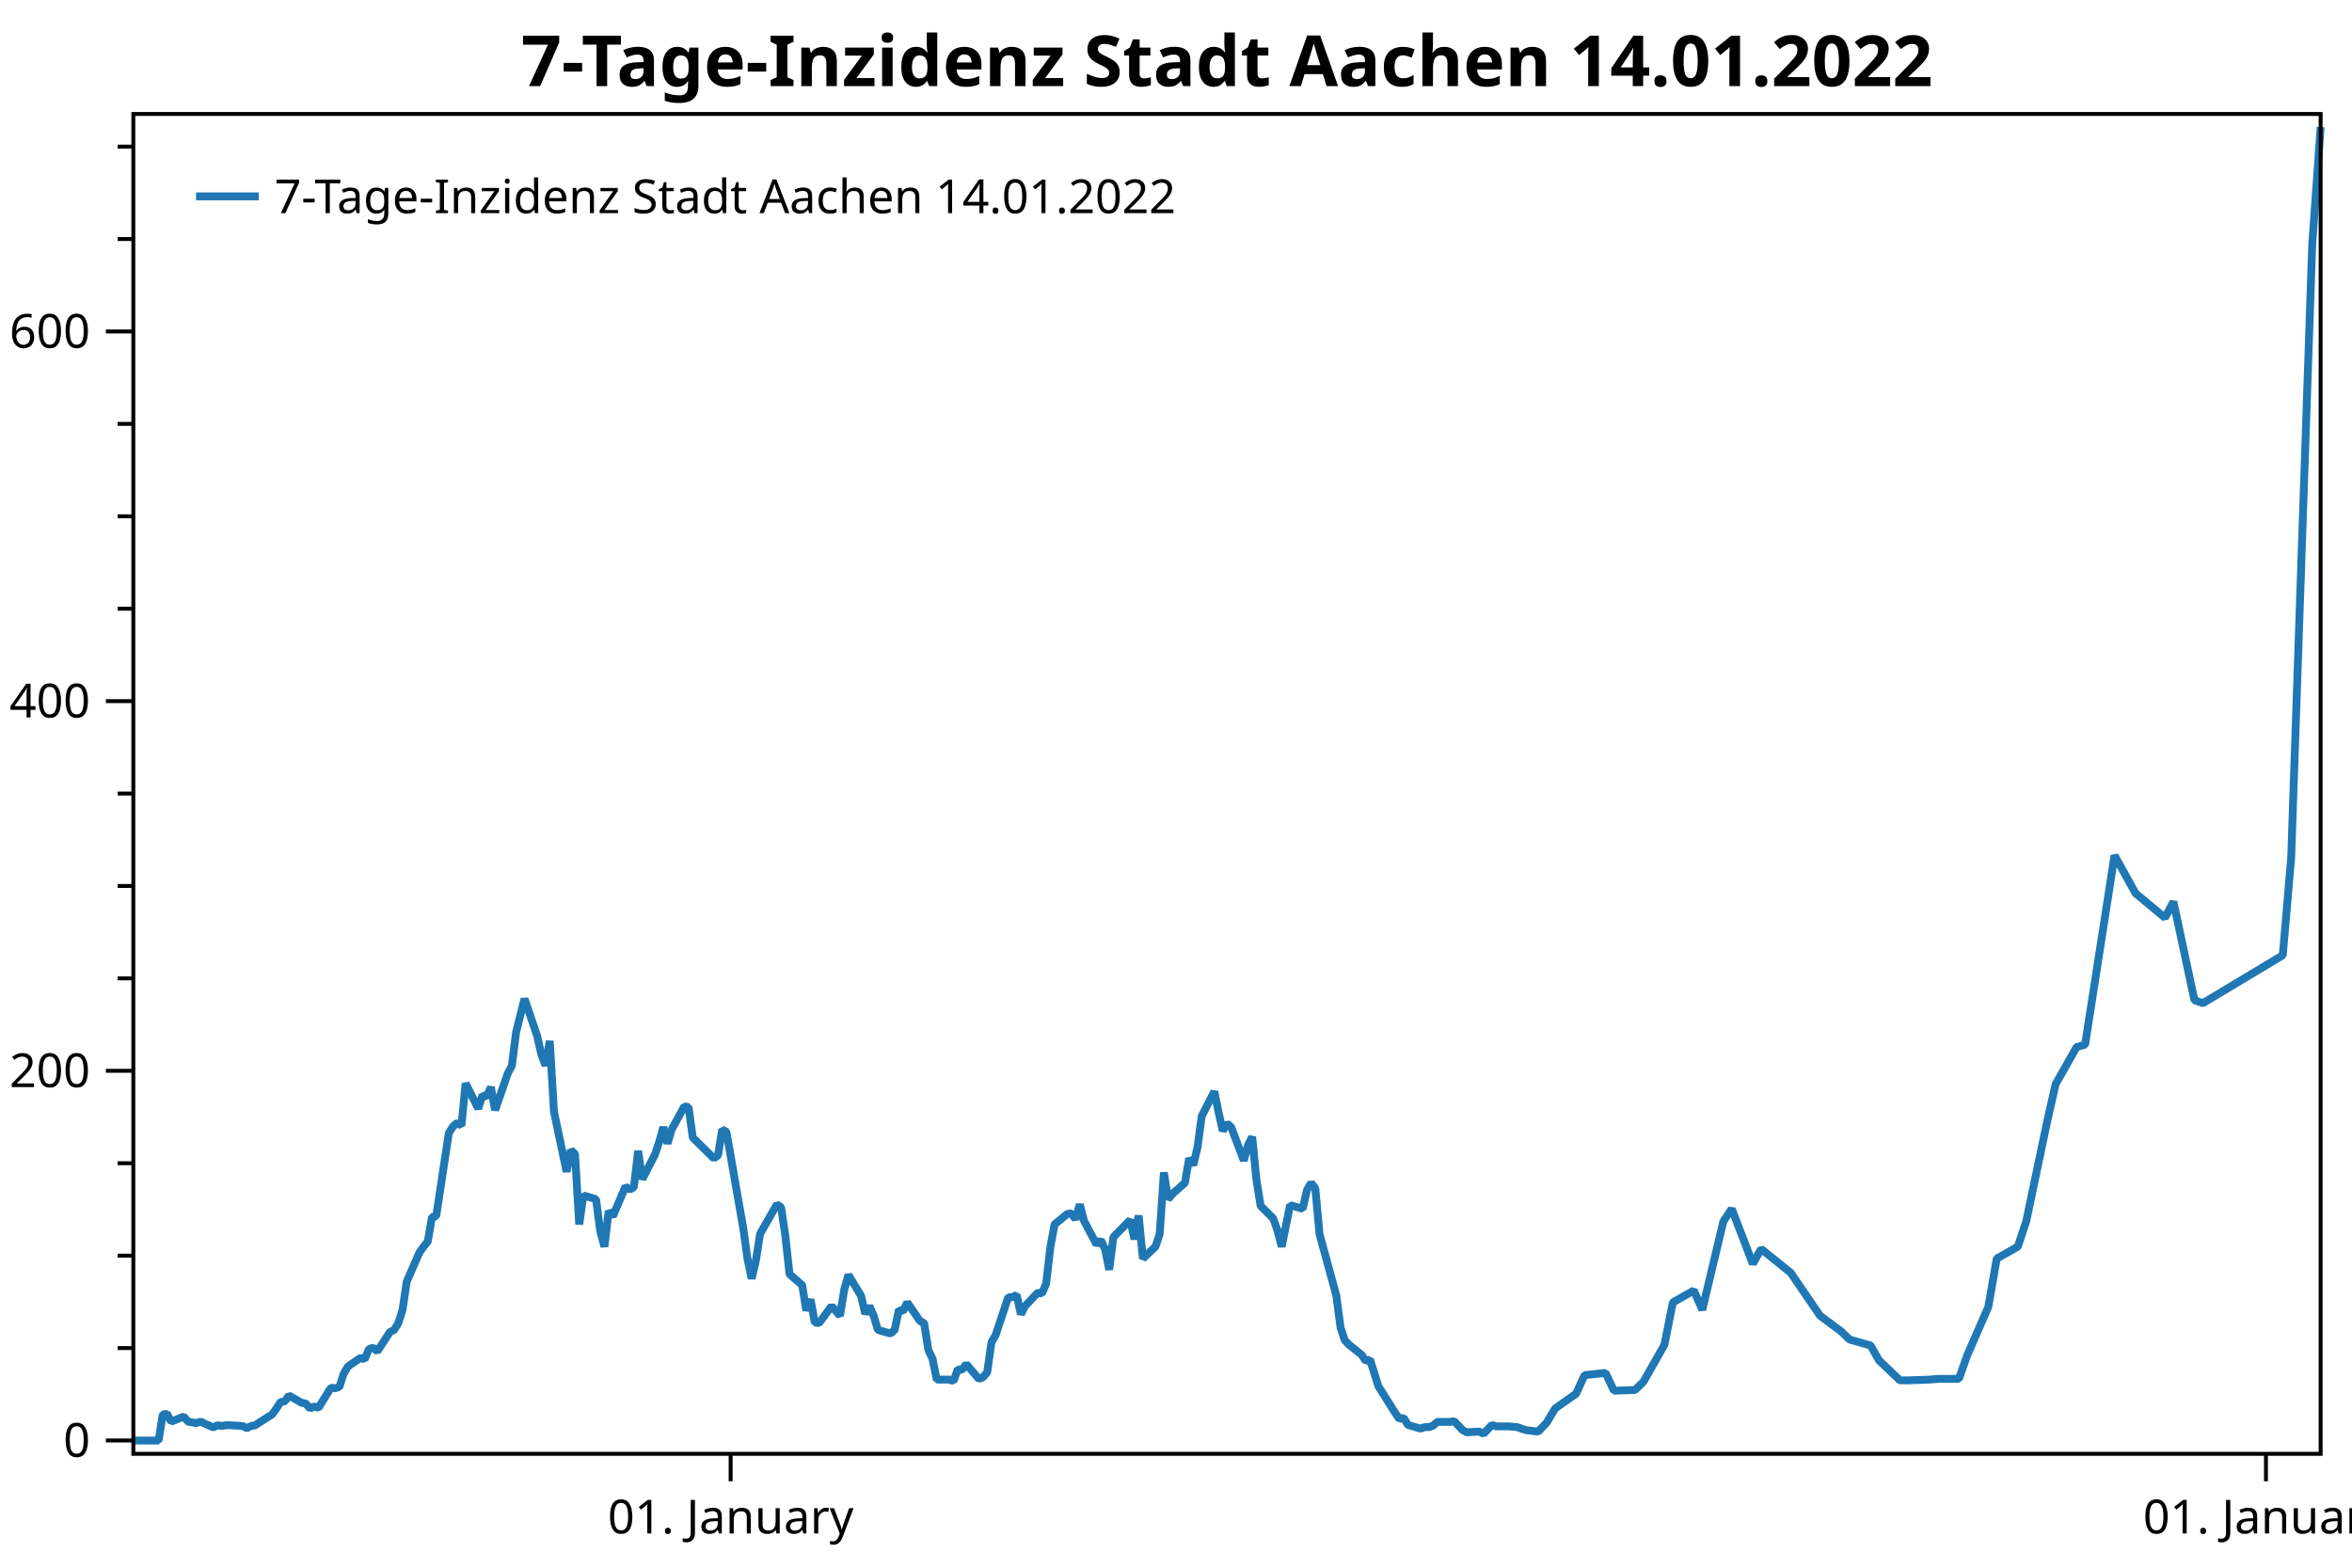
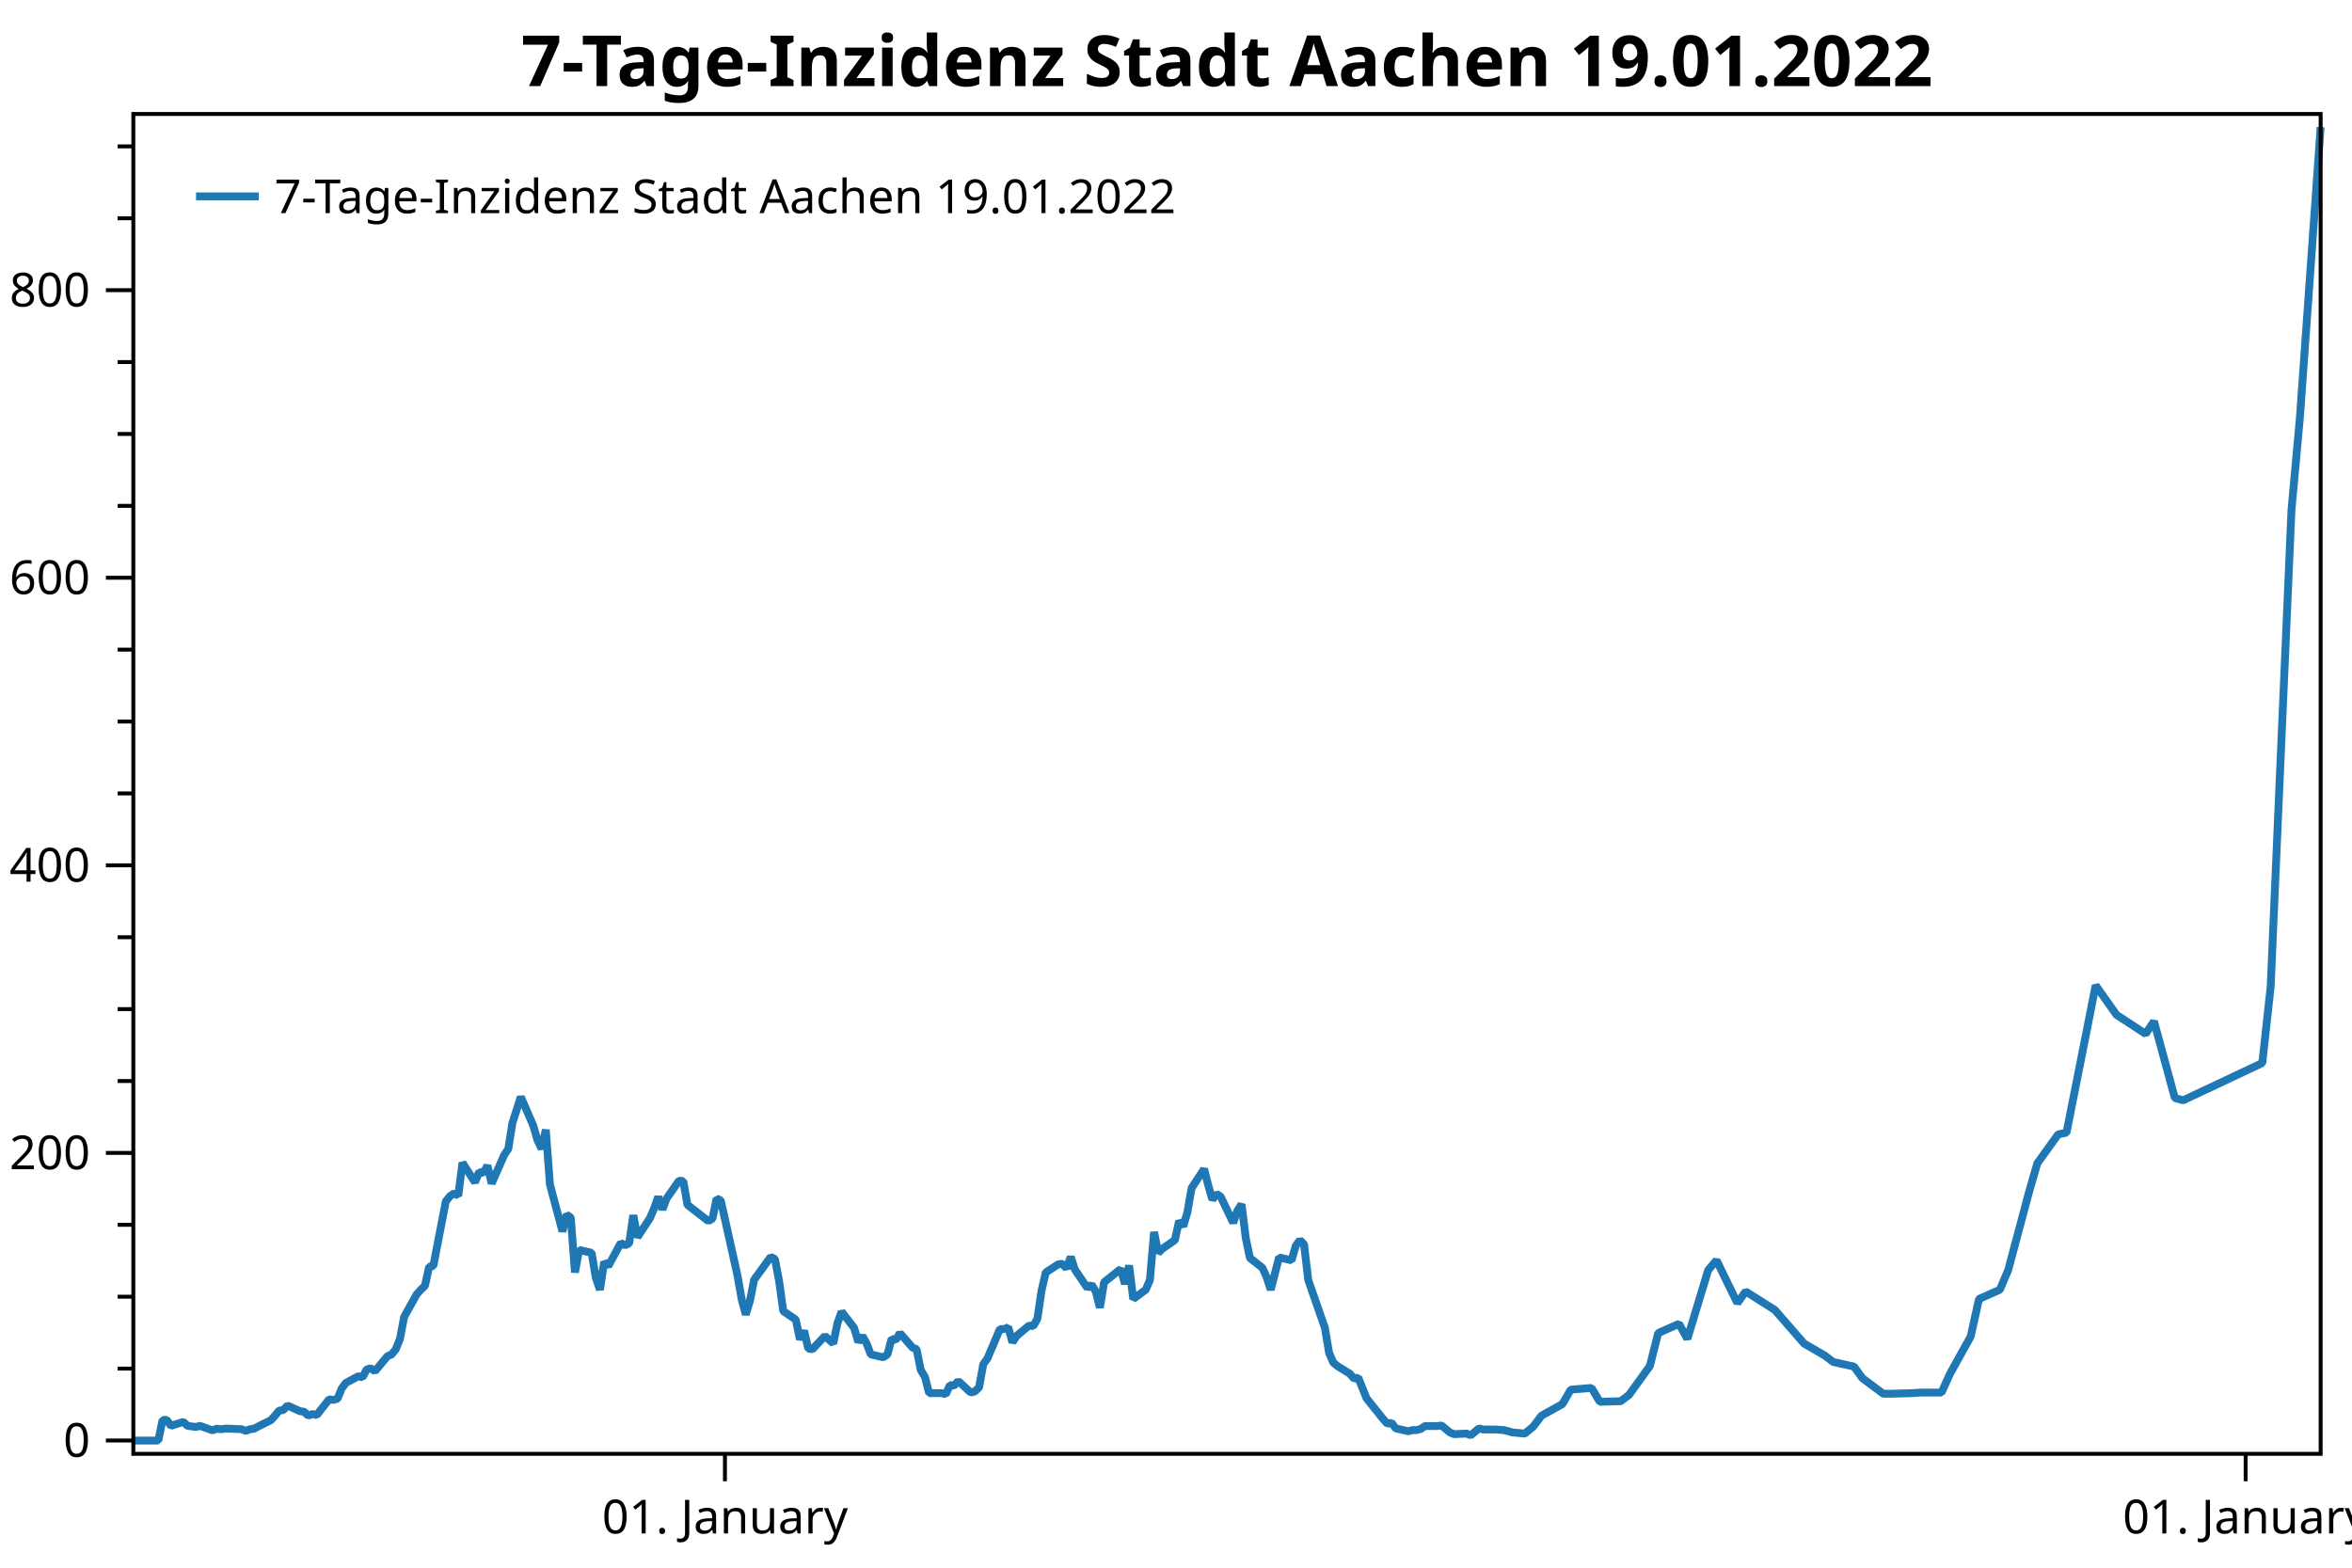
<svg xmlns="http://www.w3.org/2000/svg" width="600" height="400" version="1.1">
  <rect x="0" y="0" width="600" height="400" style="fill:rgb(255,255,255);stroke:none;" />
-   <polyline points="34.012,343.962 30.012,343.962" style="fill:none;stroke:black;stroke-width:1" />
-   <polyline points="34.012,320.381 30.012,320.381" style="fill:none;stroke:black;stroke-width:1" />
-   <polyline points="34.012,296.8 30.012,296.8" style="fill:none;stroke:black;stroke-width:1" />
-   <polyline points="34.012,249.638 30.012,249.638" style="fill:none;stroke:black;stroke-width:1" />
-   <polyline points="34.012,226.057 30.012,226.057" style="fill:none;stroke:black;stroke-width:1" />
-   <polyline points="34.012,202.476 30.012,202.476" style="fill:none;stroke:black;stroke-width:1" />
-   <polyline points="34.012,155.314 30.012,155.314" style="fill:none;stroke:black;stroke-width:1" />
-   <polyline points="34.012,131.733 30.012,131.733" style="fill:none;stroke:black;stroke-width:1" />
-   <polyline points="34.012,108.152 30.012,108.152" style="fill:none;stroke:black;stroke-width:1" />
-   <polyline points="34.012,60.99 30.012,60.99" style="fill:none;stroke:black;stroke-width:1" />
-   <polyline points="34.012,37.409 30.012,37.409" style="fill:none;stroke:black;stroke-width:1" />
-   <text dominant-baseline="middle" text-anchor="end" transform="translate(23.012,367.543)" font-family="Segoe UI" font-size="12" font-weight="400" fill="black">0</text>
-   <text dominant-baseline="middle" text-anchor="end" transform="translate(23.012,273.2191)" font-family="Segoe UI" font-size="12" font-weight="400" fill="black">200</text>
-   <text dominant-baseline="middle" text-anchor="end" transform="translate(23.012,178.8951)" font-family="Segoe UI" font-size="12" font-weight="400" fill="black">400</text>
-   <text dominant-baseline="middle" text-anchor="end" transform="translate(23.012,84.5712)" font-family="Segoe UI" font-size="12" font-weight="400" fill="black">600</text>
-   <polyline points="34.012,367.543 27.012,367.543" style="fill:none;stroke:black;stroke-width:1" />
-   <polyline points="34.012,273.219 27.012,273.219" style="fill:none;stroke:black;stroke-width:1" />
-   <polyline points="34.012,178.895 27.012,178.895" style="fill:none;stroke:black;stroke-width:1" />
-   <polyline points="34.012,84.571 27.012,84.571" style="fill:none;stroke:black;stroke-width:1" />
-   <text dominant-baseline="hanging" text-anchor="middle" transform="translate(186.3856,381.947)" font-family="Segoe UI" font-size="12" font-weight="400" fill="black">01. January</text>
-   <text dominant-baseline="hanging" text-anchor="middle" transform="translate(578.0503,381.947)" font-family="Segoe UI" font-size="12" font-weight="400" fill="black">01. January</text>
-   <polyline points="186.386,370.947 186.386,377.947" style="fill:none;stroke:black;stroke-width:1" />
-   <polyline points="578.05,370.947 578.05,377.947" style="fill:none;stroke:black;stroke-width:1" />
-   <polyline points="34.012,367.562 36.158,367.562 39.377,367.562 40.45,367.562 41.523,360.885 42.596,360.746 43.669,362.734 46.889,361.44 47.962,362.734 49.035,362.919 50.108,363.104 51.181,362.734 54.4,364.214 55.473,363.659 56.546,363.844 57.619,363.659 58.692,363.659 61.911,363.844 62.984,364.399 64.058,363.844 65.131,363.659 66.204,362.919 69.423,360.885 70.496,359.405 71.569,357.741 72.642,357.556 73.715,356.076 76.934,357.926 78.007,358.111 79.08,359.405 80.153,358.85 81.226,359.22 84.445,354.042 85.519,354.227 86.592,353.857 87.665,350.528 88.738,348.678 91.957,346.459 93.03,346.829 94.103,344.24 95.176,343.863 96.249,344.811 99.468,339.885 100.541,339.317 101.614,337.612 102.687,334.202 103.76,327.004 106.98,319.616 108.053,318.1 109.126,316.774 110.199,310.523 111.272,310.333 114.491,289.116 115.564,287.412 116.637,286.464 117.71,287.222 118.783,276.424 122.002,282.865 123.076,279.455 124.148,279.834 125.222,277.372 126.295,283.244 129.514,273.962 130.587,271.878 131.66,263.353 133.806,254.829 137.025,264.3 138.098,269.036 139.171,271.878 140.244,265.603 141.317,283.623 144.536,298.967 145.61,293.474 146.683,294.421 147.756,312.417 148.829,305.029 152.048,305.976 153.121,314.122 154.194,318.1 155.267,309.007 156.34,310.333 159.559,302.756 160.632,303.514 161.705,302.945 162.779,293.663 163.851,300.862 167.071,294.61 168.144,291.39 169.217,287.601 170.29,291.769 171.363,288.169 174.582,282.297 175.655,282.486 176.728,290.253 182.093,295.557 183.167,294.8 184.239,288.169 185.313,288.809 189.605,313.364 190.678,321.131 191.751,326.246 192.824,321.7 193.897,314.832 198.189,307.302 199.262,308.06 200.335,315.259 201.408,325.109 204.628,327.894 205.701,334.392 206.774,331.55 207.847,337.423 208.92,337.612 212.139,333.255 214.285,335.718 215.358,329.087 216.431,325.299 219.65,330.603 220.723,335.221 221.796,333.255 222.869,335.718 223.942,339.317 227.162,340.264 228.235,339.317 229.308,334.202 230.381,334.581 231.454,332.308 234.673,337.044 235.746,337.612 236.819,344.432 237.892,346.705 238.965,352.009 242.184,352.009 243.257,352.388 244.331,349.357 245.404,349.547 246.477,348.031 249.696,351.82 250.769,351.441 251.842,350.115 252.915,342.538 253.988,340.643 257.207,330.982 258.28,330.982 259.353,330.414 260.426,335.339 261.499,333.255 264.719,329.845 265.792,330.035 266.865,327.572 267.938,318.29 269.011,312.417 272.23,309.765 273.303,309.576 274.376,311.091 275.449,307.302 276.522,311.47 279.741,317.532 280.814,316.395 281.887,318.669 282.961,323.973 284.034,315.638 288.326,311.281 289.399,316.206 290.472,310.144 291.545,321.131 294.764,318.081 295.837,314.88 296.91,299.157 297.983,305.976 299.056,304.65 302.276,301.809 303.349,295.557 304.422,297.262 305.495,292.716 306.568,284.76 309.787,278.508 310.86,283.812 311.933,288.548 313.006,286.654 314.079,287.601 317.298,296.126 318.371,292.147 319.444,290.064 320.517,301.051 321.59,307.681 324.81,310.902 325.883,313.933 326.956,318.1 329.102,307.492 332.321,308.439 333.394,303.703 334.467,301.809 335.54,303.229 336.613,314.88 340.905,330.603 341.978,338.749 343.051,341.969 344.125,343.106 347.344,345.663 348.417,347.273 349.49,346.894 351.636,353.714 354.855,358.829 355.928,360.534 357.001,362.049 358.074,361.742 359.147,363.565 362.366,364.512 363.44,364.133 364.513,364.133 365.586,363.754 366.659,362.807 369.878,362.807 370.951,362.618 372.024,363.754 373.097,364.891 374.17,365.459 377.389,365.27 378.462,365.838 379.535,364.702 380.608,363.565 381.681,363.944 384.901,363.944 387.047,364.133 389.193,364.891 392.412,365.27 394.558,362.997 396.704,359.397 402.07,355.609 404.216,350.873 409.581,350.304 411.727,354.851 417.092,354.661 419.238,352.578 424.604,343.106 426.75,332.308 432.115,329.277 434.261,334.202 439.626,311.659 441.772,308.439 447.138,322.457 449.284,318.669 456.795,324.731 464.307,335.718 469.672,339.696 471.818,341.78 477.183,343.295 479.329,347.084 484.695,352.199 486.841,352.199 492.206,352.009 494.352,351.82 499.717,351.82 501.863,345.758 507.229,333.445 509.375,321.131 514.74,318.1 516.886,311.659 522.251,286.086 524.398,276.614 529.763,267.142 531.909,266.574 537.274,232.096 539.42,218.268 544.786,227.929 552.297,234.18 554.443,230.076 559.808,255.208 561.955,255.965 582.342,243.732 584.489,218.773 589.854,62.362 592,32.431" style="fill:none;stroke:rgb(31,119,180);stroke-width:2;stroke-linejoin:bevel" />
-   <text dominant-baseline="hanging" text-anchor="middle" transform="translate(313.006,8)" font-family="Segoe UI" font-size="18" font-weight="700" fill="black">7-Tage-Inzidenz Stadt Aachen 14.01.2022</text>
+   <polyline points="34.012,349.203 30.012,349.203" style="fill:none;stroke:black;stroke-width:1" />
+   <polyline points="34.012,330.858 30.012,330.858" style="fill:none;stroke:black;stroke-width:1" />
+   <polyline points="34.012,312.514 30.012,312.514" style="fill:none;stroke:black;stroke-width:1" />
+   <polyline points="34.012,275.825 30.012,275.825" style="fill:none;stroke:black;stroke-width:1" />
+   <polyline points="34.012,257.481 30.012,257.481" style="fill:none;stroke:black;stroke-width:1" />
+   <polyline points="34.012,239.136 30.012,239.136" style="fill:none;stroke:black;stroke-width:1" />
+   <polyline points="34.012,202.447 30.012,202.447" style="fill:none;stroke:black;stroke-width:1" />
+   <polyline points="34.012,184.103 30.012,184.103" style="fill:none;stroke:black;stroke-width:1" />
+   <polyline points="34.012,165.758 30.012,165.758" style="fill:none;stroke:black;stroke-width:1" />
+   <polyline points="34.012,129.069 30.012,129.069" style="fill:none;stroke:black;stroke-width:1" />
+   <polyline points="34.012,110.725 30.012,110.725" style="fill:none;stroke:black;stroke-width:1" />
+   <polyline points="34.012,92.38 30.012,92.38" style="fill:none;stroke:black;stroke-width:1" />
+   <polyline points="34.012,55.691 30.012,55.691" style="fill:none;stroke:black;stroke-width:1" />
+   <polyline points="34.012,37.347 30.012,37.347" style="fill:none;stroke:black;stroke-width:1" />
+   <text dominant-baseline="middle" text-anchor="end" transform="translate(23.012,367.5473)" font-family="Segoe UI" font-size="12" font-weight="400" fill="black">0</text>
+   <text dominant-baseline="middle" text-anchor="end" transform="translate(23.012,294.1695)" font-family="Segoe UI" font-size="12" font-weight="400" fill="black">200</text>
+   <text dominant-baseline="middle" text-anchor="end" transform="translate(23.012,220.7916)" font-family="Segoe UI" font-size="12" font-weight="400" fill="black">400</text>
+   <text dominant-baseline="middle" text-anchor="end" transform="translate(23.012,147.4138)" font-family="Segoe UI" font-size="12" font-weight="400" fill="black">600</text>
+   <text dominant-baseline="middle" text-anchor="end" transform="translate(23.012,74.036)" font-family="Segoe UI" font-size="12" font-weight="400" fill="black">800</text>
+   <polyline points="34.012,367.547 27.012,367.547" style="fill:none;stroke:black;stroke-width:1" />
+   <polyline points="34.012,294.17 27.012,294.17" style="fill:none;stroke:black;stroke-width:1" />
+   <polyline points="34.012,220.792 27.012,220.792" style="fill:none;stroke:black;stroke-width:1" />
+   <polyline points="34.012,147.414 27.012,147.414" style="fill:none;stroke:black;stroke-width:1" />
+   <polyline points="34.012,74.036 27.012,74.036" style="fill:none;stroke:black;stroke-width:1" />
+   <text dominant-baseline="hanging" text-anchor="middle" transform="translate(184.9345,381.947)" font-family="Segoe UI" font-size="12" font-weight="400" fill="black">01. January</text>
+   <text dominant-baseline="hanging" text-anchor="middle" transform="translate(572.869,381.947)" font-family="Segoe UI" font-size="12" font-weight="400" fill="black">01. January</text>
+   <polyline points="184.935,370.947 184.935,377.947" style="fill:none;stroke:black;stroke-width:1" />
+   <polyline points="572.869,370.947 572.869,377.947" style="fill:none;stroke:black;stroke-width:1" />
+   <polyline points="34.012,367.562 36.138,367.562 39.326,367.562 40.389,367.562 41.452,362.368 42.515,362.26 43.578,363.807 46.766,362.799 47.829,363.807 48.892,363.95 49.955,364.094 51.017,363.807 54.206,364.957 55.269,364.526 56.331,364.67 57.394,364.526 58.457,364.526 61.646,364.67 62.709,365.101 63.771,364.67 64.834,364.526 65.897,363.95 69.085,362.368 70.148,361.217 71.211,359.922 72.274,359.778 73.337,358.627 76.525,360.066 77.588,360.209 78.651,361.217 79.714,360.785 80.777,361.073 83.965,357.044 85.028,357.188 86.091,356.9 87.154,354.31 88.216,352.872 91.405,351.145 92.468,351.433 93.531,349.419 94.594,349.126 95.656,349.863 98.845,346.031 99.908,345.589 100.971,344.263 102.033,341.61 103.096,336.01 106.285,330.263 107.348,329.084 108.41,328.053 109.473,323.189 110.536,323.042 113.725,306.537 114.787,305.21 115.85,304.474 116.913,305.063 117.976,296.663 121.164,301.673 122.227,299.021 123.29,299.316 124.353,297.4 125.416,301.968 128.604,294.747 129.667,293.126 130.73,286.495 132.856,279.863 136.044,287.231 137.107,290.916 138.17,293.126 139.233,288.245 140.295,302.263 143.484,314.2 144.547,309.926 145.61,310.663 146.672,324.663 147.735,318.916 150.924,319.652 151.987,325.989 153.049,329.084 154.112,322.01 155.175,323.042 158.364,317.147 159.426,317.737 160.489,317.295 161.552,310.074 162.615,315.673 165.804,310.81 166.866,308.305 167.929,305.358 168.992,308.6 170.055,305.8 173.243,301.231 174.306,301.379 175.369,307.421 180.683,311.547 181.746,310.958 182.809,305.8 183.872,306.297 188.123,325.4 189.186,331.442 190.249,335.421 191.311,331.884 192.374,326.542 196.626,320.684 197.689,321.274 198.751,326.873 199.814,334.537 203.003,336.703 204.065,341.758 205.128,339.547 206.191,344.116 207.254,344.263 210.442,340.873 212.568,342.789 213.631,337.631 214.694,334.684 217.882,338.81 218.945,342.402 220.008,340.873 221.071,342.789 222.134,345.589 225.322,346.326 226.385,345.589 227.448,341.61 228.511,341.905 229.573,340.137 232.762,343.821 233.825,344.263 234.888,349.568 235.951,351.337 237.013,355.463 240.202,355.463 241.265,355.758 242.327,353.4 243.39,353.547 244.453,352.368 247.642,355.316 248.704,355.021 249.767,353.989 250.83,348.095 251.893,346.621 255.082,339.105 256.144,339.105 257.207,338.663 258.27,342.495 259.333,340.873 262.521,338.221 263.584,338.368 264.647,336.452 265.71,329.231 266.773,324.663 269.961,322.6 271.024,322.452 272.087,323.631 273.15,320.684 274.212,323.926 277.401,328.642 278.464,327.758 279.527,329.526 280.59,333.652 281.652,327.168 285.904,323.779 286.967,327.61 288.029,322.895 289.092,331.442 292.281,329.069 293.344,326.579 294.406,314.347 295.469,319.652 296.532,318.621 299.721,316.41 300.783,311.547 301.846,312.873 302.909,309.337 303.972,303.147 307.16,298.284 308.223,302.41 309.286,306.094 310.349,304.621 311.412,305.358 314.6,311.989 315.663,308.894 316.726,307.274 317.789,315.821 318.852,320.979 322.04,323.484 323.103,325.842 324.166,329.084 326.291,320.831 329.48,321.568 330.543,317.884 331.606,316.41 332.668,317.516 333.731,326.579 337.983,338.81 339.045,345.147 340.108,347.652 341.171,348.537 344.36,350.526 345.422,351.779 346.485,351.484 348.611,356.789 351.8,360.768 352.862,362.095 353.925,363.274 354.988,363.034 356.051,364.452 359.239,365.189 360.302,364.895 361.365,364.895 362.428,364.6 363.491,363.863 366.679,363.863 367.742,363.716 368.805,364.6 369.868,365.484 370.93,365.926 374.119,365.779 375.182,366.221 376.245,365.337 377.308,364.452 378.37,364.747 381.559,364.747 383.685,364.895 385.81,365.484 388.999,365.779 391.124,364.01 393.25,361.21 398.564,358.263 400.69,354.579 406.004,354.137 408.13,357.674 413.444,357.526 415.57,355.905 420.884,348.537 423.009,340.137 428.324,337.779 430.449,341.61 435.763,324.074 437.889,321.568 443.203,332.474 445.329,329.526 452.769,334.242 460.209,342.789 465.523,345.884 467.648,347.505 472.963,348.684 475.088,351.632 480.402,355.61 482.528,355.61 487.842,355.463 489.968,355.316 495.282,355.316 497.408,350.6 502.722,341.021 504.848,331.442 510.162,329.084 512.287,324.074 517.602,304.179 519.727,296.81 525.041,289.442 527.167,289 532.481,262.179 534.607,251.421 539.921,258.937 547.361,263.8 549.487,260.607 554.801,280.158 556.927,280.747 577.12,271.23 579.246,251.814 584.56,130.136 586.686,106.852 592,32.431" style="fill:none;stroke:rgb(31,119,180);stroke-width:2;stroke-linejoin:bevel" />
+   <text dominant-baseline="hanging" text-anchor="middle" transform="translate(313.006,8)" font-family="Segoe UI" font-size="18" font-weight="700" fill="black">7-Tage-Inzidenz Stadt Aachen 19.01.2022</text>
  <polygon points="34.012,29.079 592,29.079 592,370.947 34.012,370.947" style="fill:none;stroke:black;stroke-width:1" />
  <polygon points="42.012,37.08 247.014,37.08 247.014,63.133 42.012,63.133" style="fill:none;stroke:none;" />
-   <text dominant-baseline="hanging" text-anchor="start" transform="translate(70.012,45.0795)" font-family="Segoe UI" font-size="12" font-weight="400" fill="black">7-Tage-Inzidenz Stadt Aachen 14.01.2022</text>
+   <text dominant-baseline="hanging" text-anchor="start" transform="translate(70.012,45.0795)" font-family="Segoe UI" font-size="12" font-weight="400" fill="black">7-Tage-Inzidenz Stadt Aachen 19.01.2022</text>
  <polyline points="50.012,50.106 66.012,50.106" style="fill:none;stroke:rgb(31,119,180);stroke-width:2" />
</svg>
